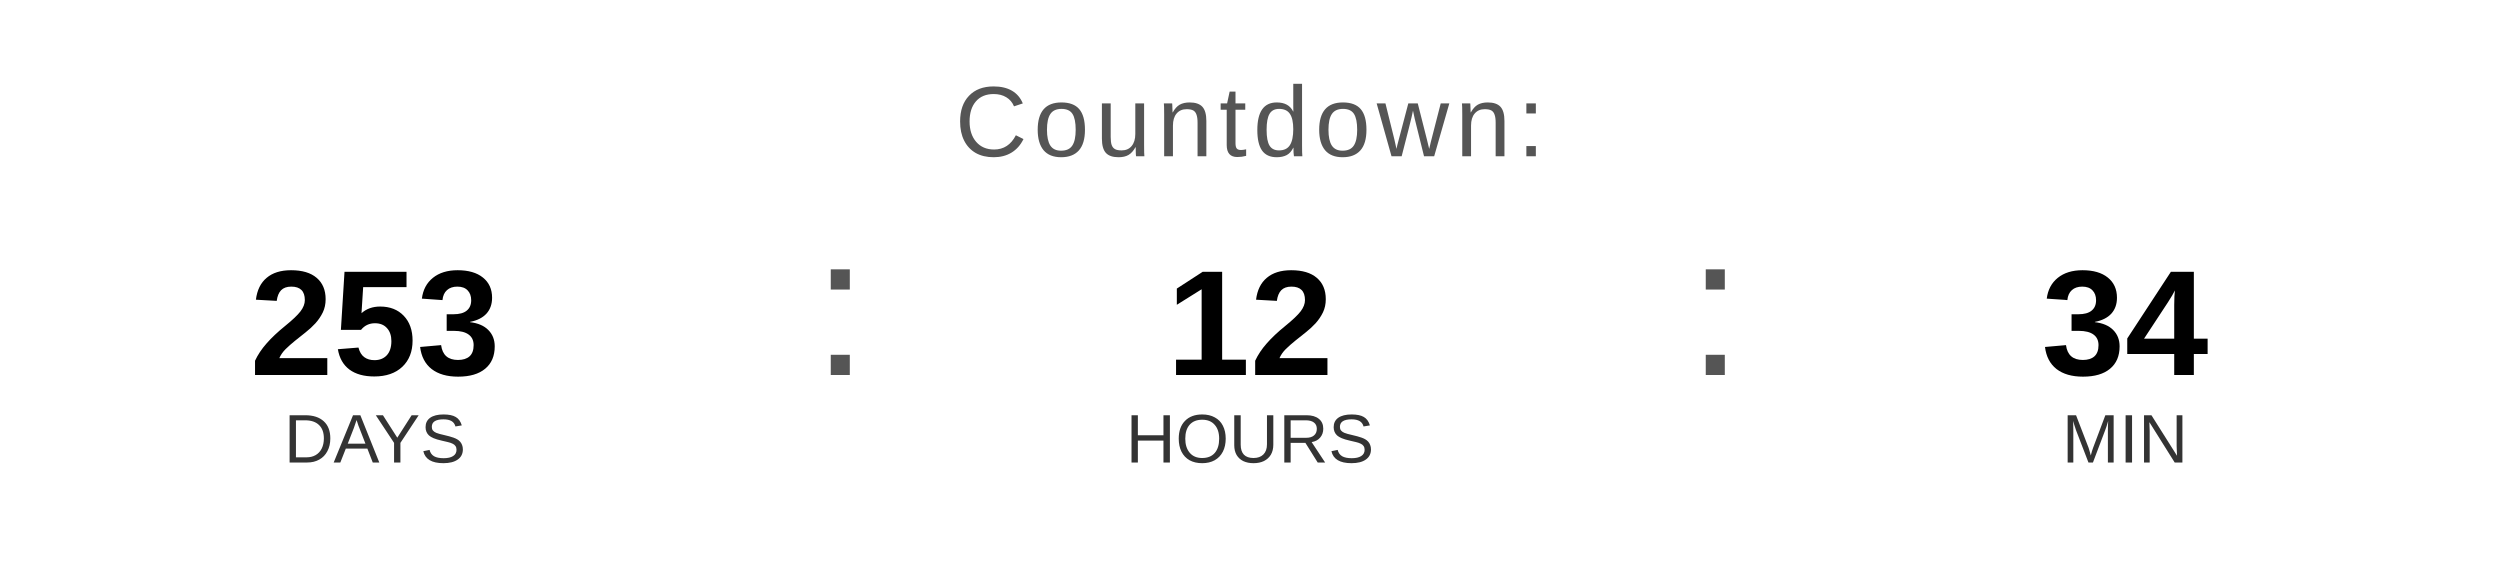
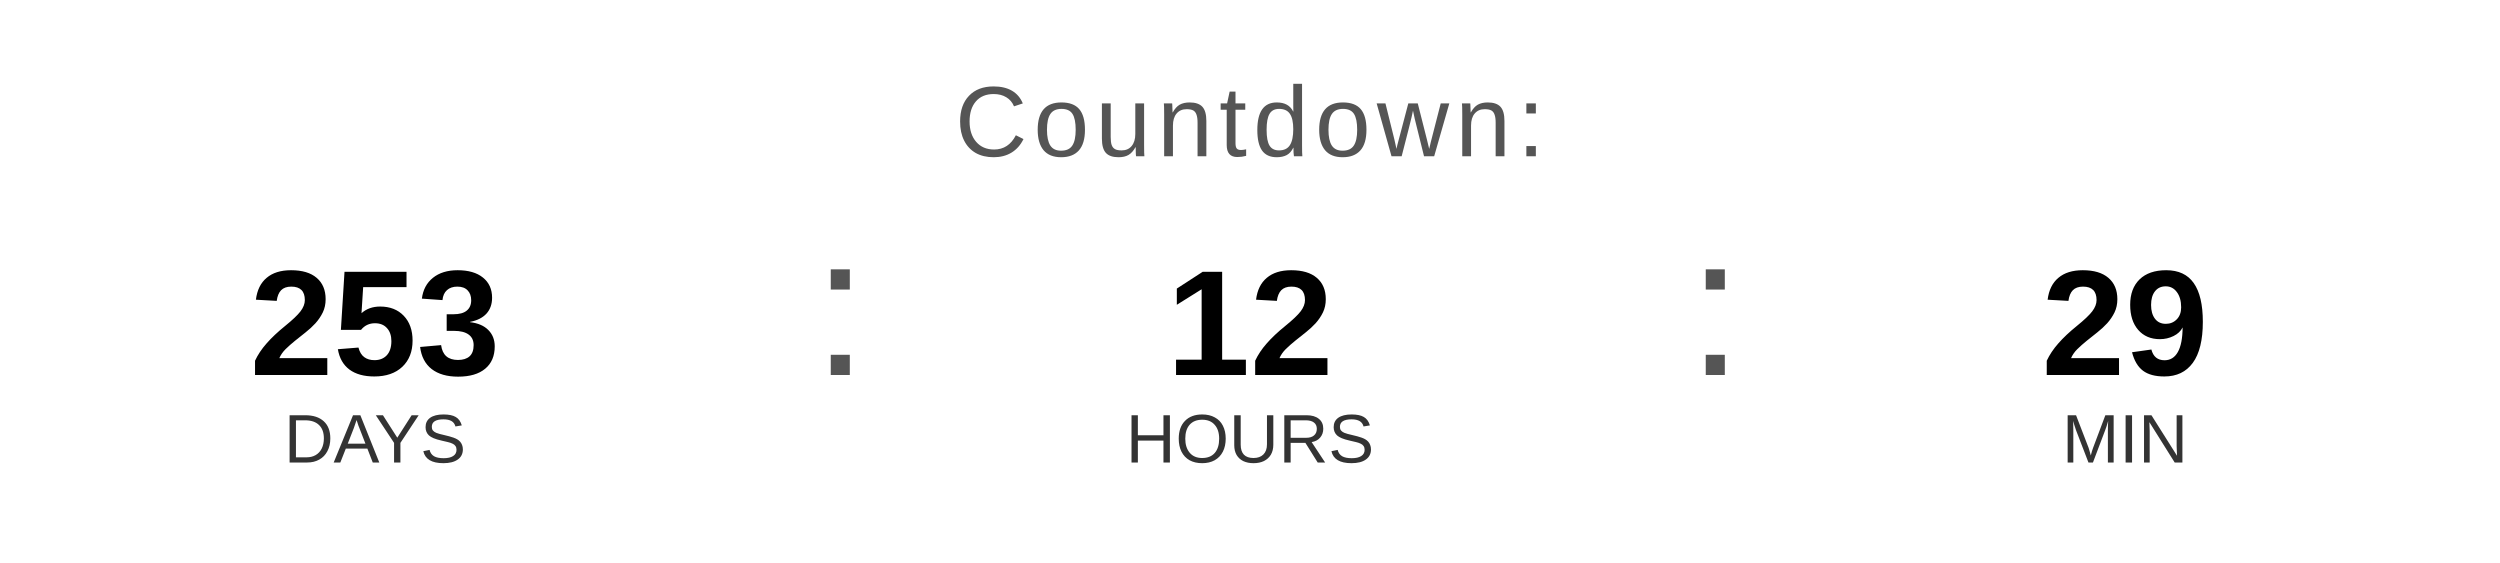
<svg xmlns="http://www.w3.org/2000/svg" width="400" height="90" viewBox="0 0 400 90">
  <text x="200" y="25" font-family="Arial, Helvetica, sans-serif" font-size="16" fill="#555555" text-anchor="middle" letter-spacing="1">
    Countdown:
  </text>
  <text x="60" y="60" font-family="Arial, Helvetica, sans-serif" font-size="24" font-weight="bold" fill="#000000" text-anchor="middle">253</text>
  <text x="60" y="74" font-family="Arial, Helvetica, sans-serif" font-size="11" fill="#333333" text-anchor="middle">DAYS</text>
  <text x="130" y="60" font-family="Arial, sans-serif" font-size="32" fill="#555555">:</text>
  <text x="200" y="60" font-family="Arial, Helvetica, sans-serif" font-size="24" font-weight="bold" fill="#000000" text-anchor="middle">12</text>
  <text x="200" y="74" font-family="Arial, Helvetica, sans-serif" font-size="11" fill="#333333" text-anchor="middle">HOURS</text>
  <text x="270" y="60" font-family="Arial, sans-serif" font-size="32" fill="#555555">:</text>
-   <text x="340" y="60" font-family="Arial, Helvetica, sans-serif" font-size="24" font-weight="bold" fill="#000000" text-anchor="middle">34</text>
+   <text x="340" y="60" font-family="Arial, Helvetica, sans-serif" font-size="24" font-weight="bold" fill="#000000" text-anchor="middle">29</text>
  <text x="340" y="74" font-family="Arial, Helvetica, sans-serif" font-size="11" fill="#333333" text-anchor="middle">MIN</text>
</svg>
